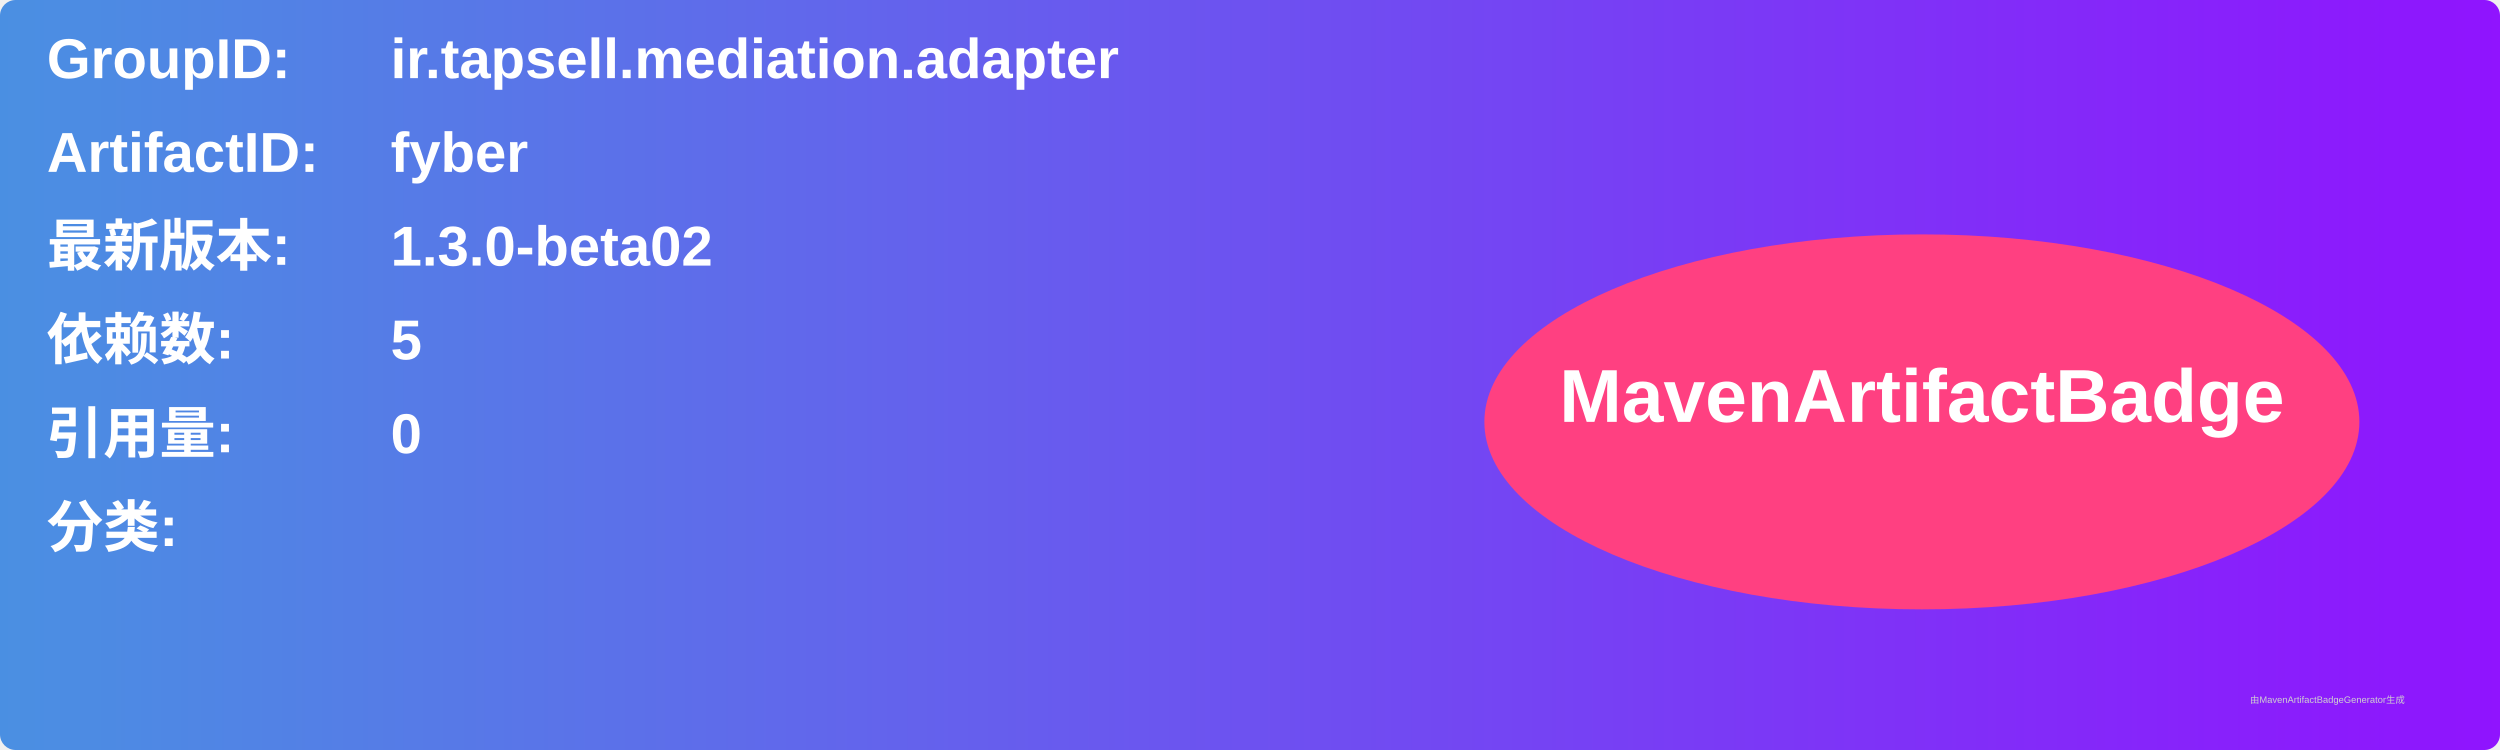
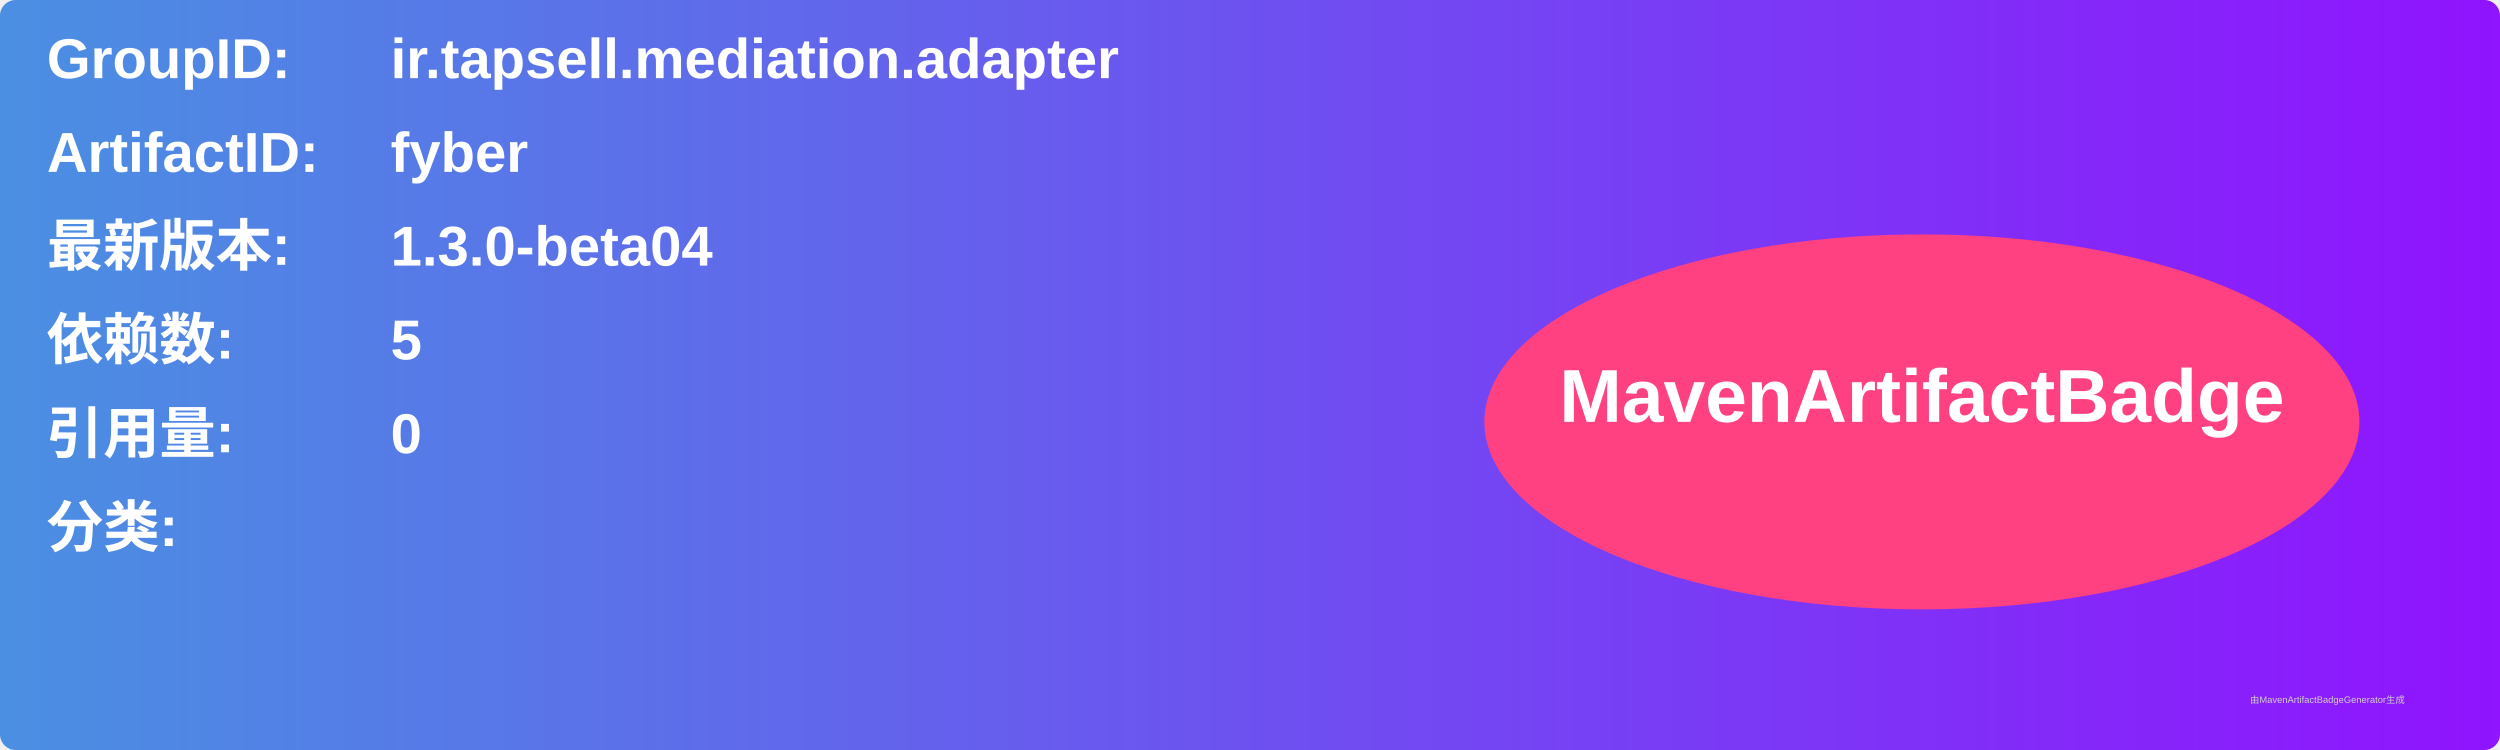
<svg xmlns="http://www.w3.org/2000/svg" width="800" height="240" viewBox="0 0 800 240">
  <linearGradient id="grad" x1="0%" y1="0%" x2="100%" y2="0%">
    <stop offset="0%" stop-color="#4a90e2" />
    <stop offset="100%" stop-color="#9013fe" />
  </linearGradient>
  <rect width="100%" height="100%" rx="5" ry="5" fill="url(#grad)" />
  <g transform="translate(15, 15)">
    <text x="0" y="10" font-family="Arial" font-size="18" fill="white" font-weight="bold" width="260">GroupID:</text>
    <text x="110" y="10" font-family="Arial" font-size="18" fill="white" font-weight="bold" width="460">ir.tapsell.mediation.adapter</text>
    <text x="0" y="40" font-family="Arial" font-size="18" fill="white" font-weight="bold" width="260">ArtifactID:</text>
    <text x="110" y="40" font-family="Arial" font-size="18" fill="white" font-weight="bold" width="460">fyber</text>
    <text x="0" y="70" font-family="Arial" font-size="18" fill="white" font-weight="bold">最新版本:</text>
    <text x="110" y="70" font-family="Arial" font-size="18" fill="white" font-weight="bold">
-       <tspan font-weight="bold">1.3.0-beta02</tspan>
+       <tspan font-weight="bold">1.3.0-beta04</tspan>
    </text>
    <text x="0" y="100" font-family="Arial" font-size="18" fill="white" font-weight="bold">依赖数: </text>
    <text x="110" y="100" font-family="Arial" font-size="18" fill="white">
      <tspan font-weight="bold">5</tspan>
    </text>
    <text x="0" y="130" font-family="Arial" font-size="18" fill="white" font-weight="bold">引用量: </text>
    <text x="110" y="130" font-family="Arial" font-size="18" fill="white">
      <tspan font-weight="bold">0</tspan>
    </text>
    <text x="0" y="160" font-family="Arial" font-size="18" fill="white" font-weight="bold">分类:</text>
    <text x="10" y="190" font-family="Arial" font-size="10" fill="white">
      <tspan font-weight="bold" />
    </text>
    <ellipse cx="600" cy="120" rx="140" ry="60" fill="#ff4081" />
    <text x="600" y="120" text-anchor="middle" font-family="Arial" font-size="24" fill="white" font-weight="bold">MavenArtifactBadge</text>
  </g>
  <text x="720" y="225" font-family="Arial" font-size="3" fill="#d0d0d0">由MavenArtifactBadgeGenerator生成</text>
</svg>
